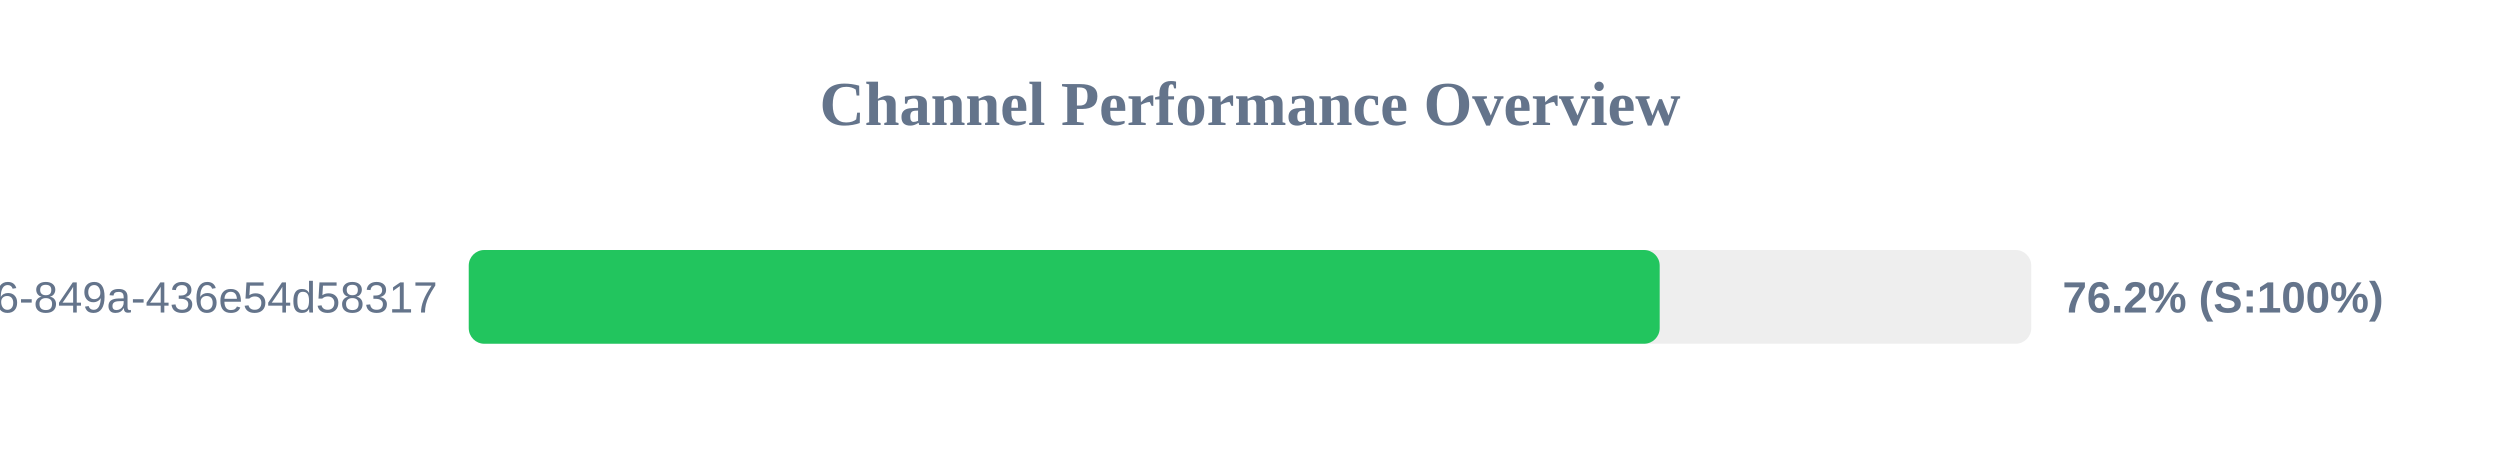
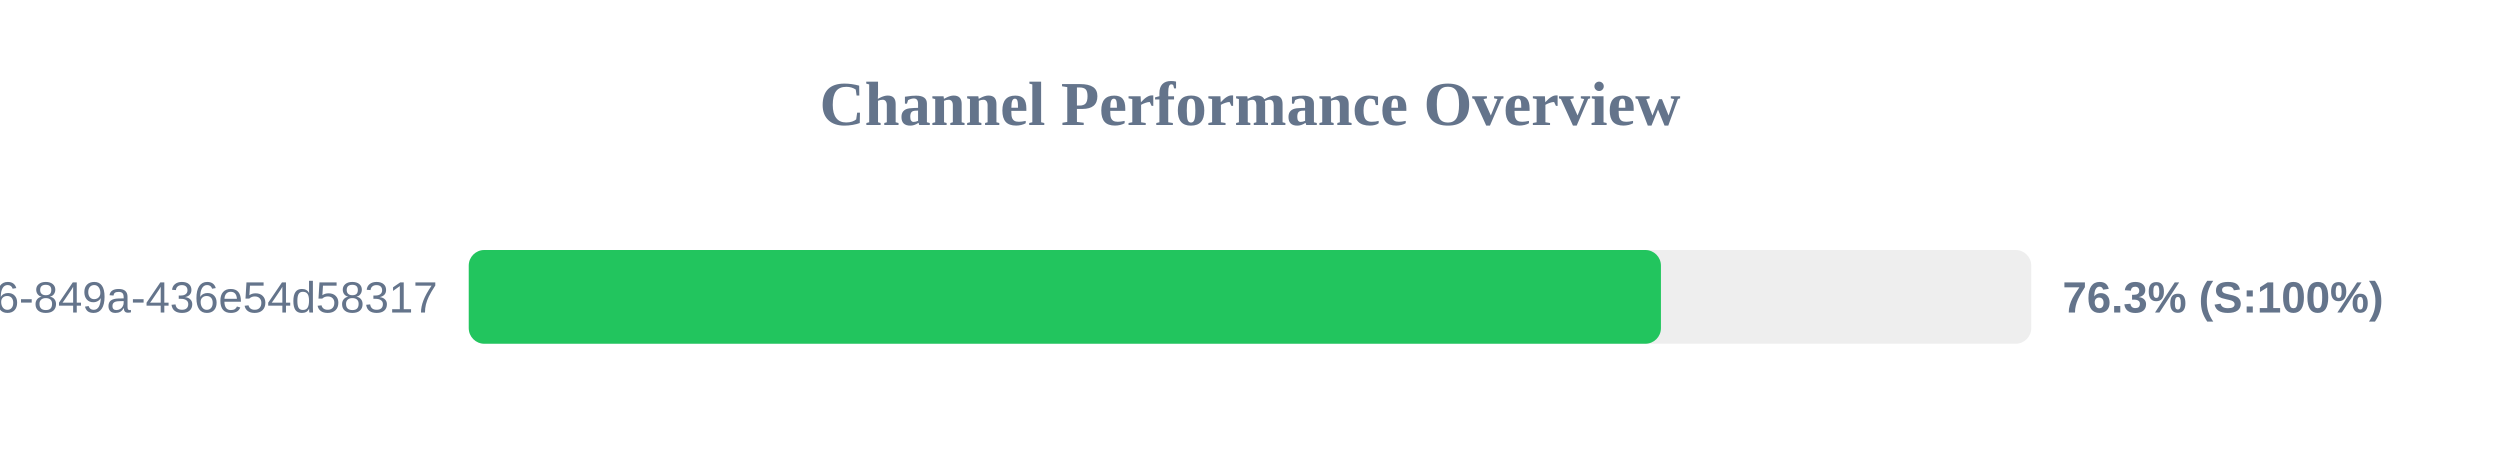
<svg xmlns="http://www.w3.org/2000/svg" width="800" height="150" version="1.1">
  <style>
        .row { font: 14px Arial; fill: #64748b; }
        .score { font: bold 14px Arial; fill: #64748b; }
    </style>
  <text x="400" y="40" text-anchor="middle" font-size="20px" font-weight="bold" fill="#64748b">Channel Performance Overview</text>
  <rect x="150" y="80" width="500" height="30" fill="#eee" rx="5" />
-   <rect x="150" y="80" width="381.1" height="30" fill="#22c55e" rx="5" />
+   <rect x="150" y="80" width="381.5" height="30" fill="#22c55e" rx="5" />
  <text x="140" y="100" text-anchor="end" class="row">?uuid=29fbd51f-03c8-4d76-849a-436e54d58317</text>
-   <text x="660" y="100" text-anchor="start" class="score">76.2% (S:100%)</text>
+   <text x="660" y="100" text-anchor="start" class="score">76.3% (S:100%)</text>
</svg>
